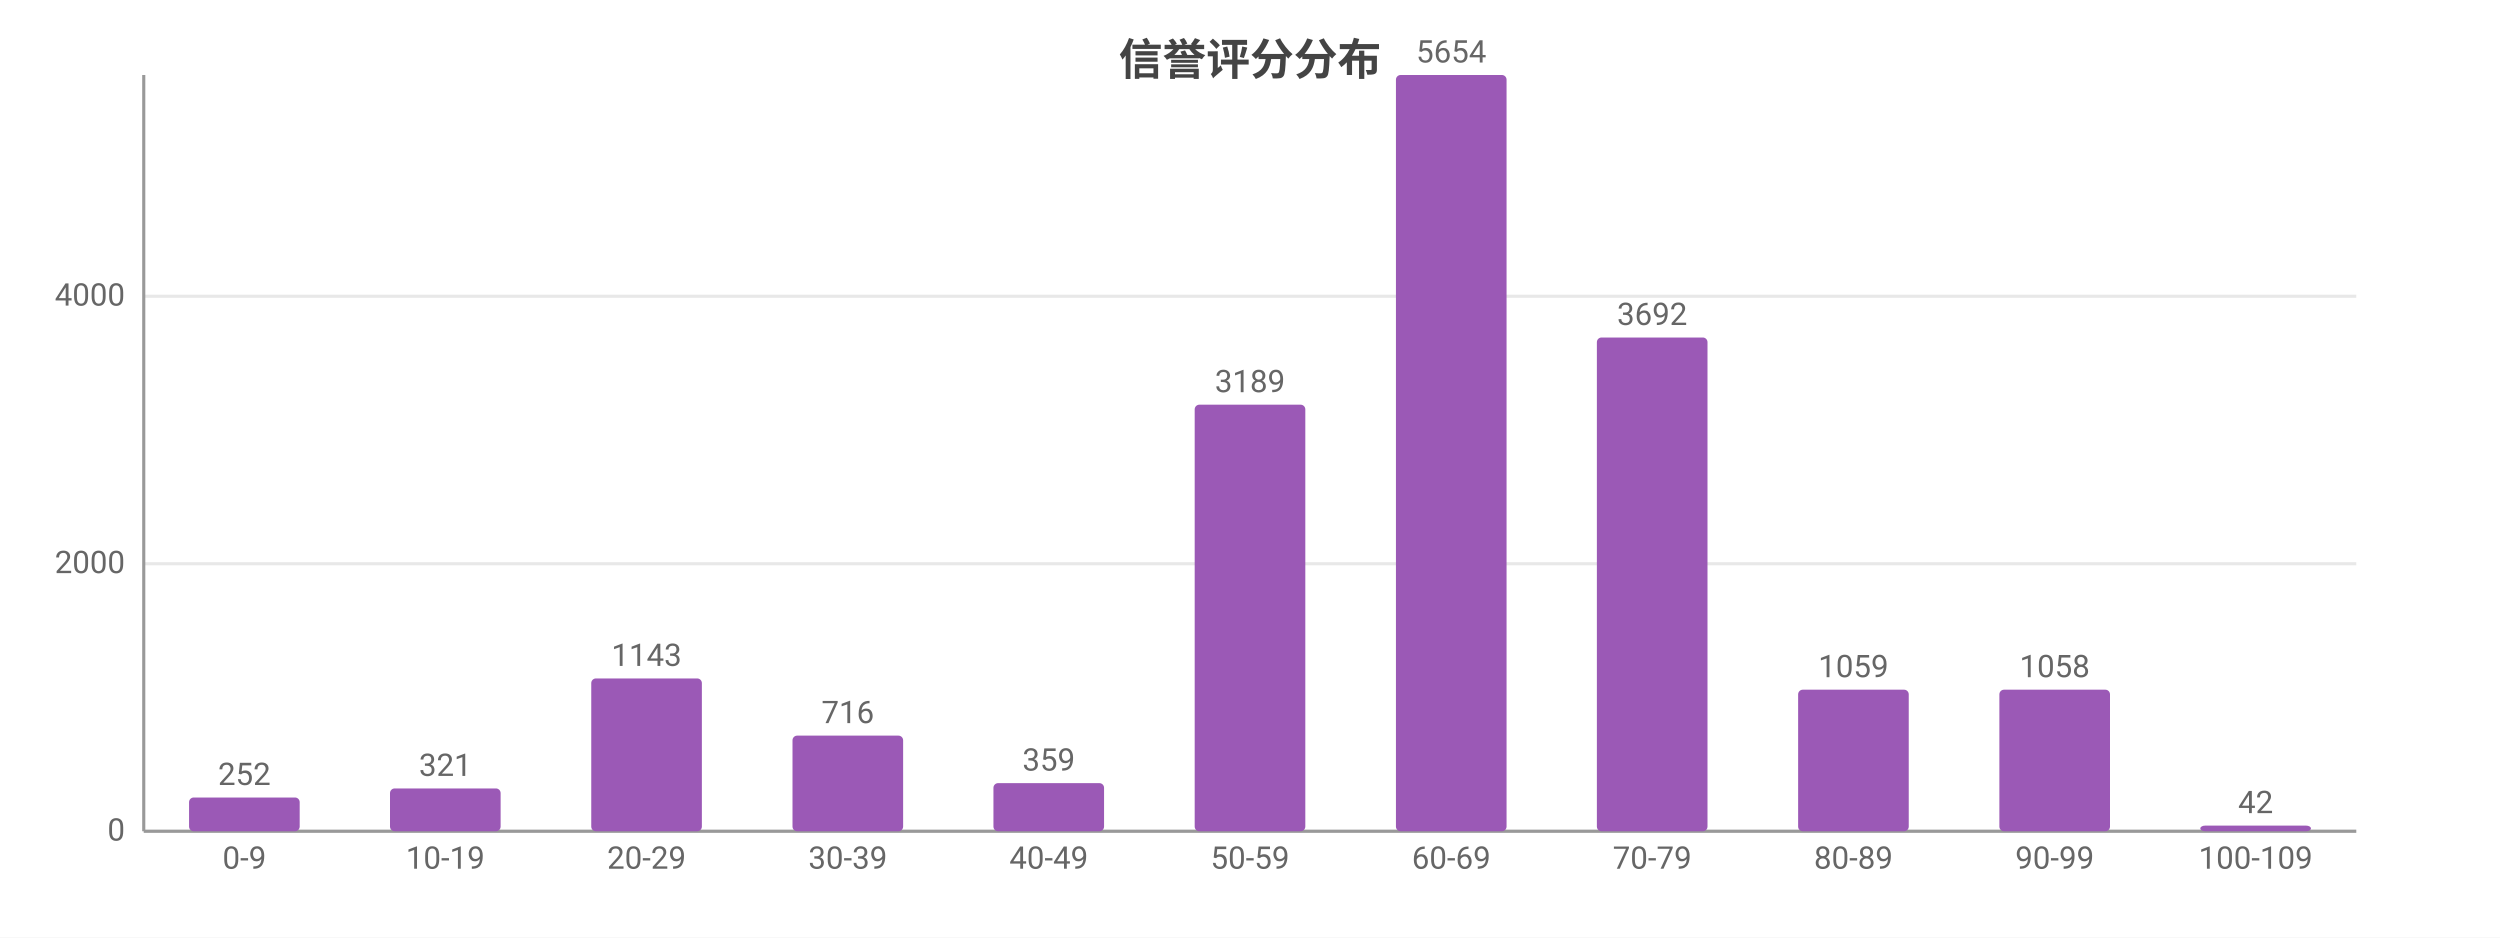
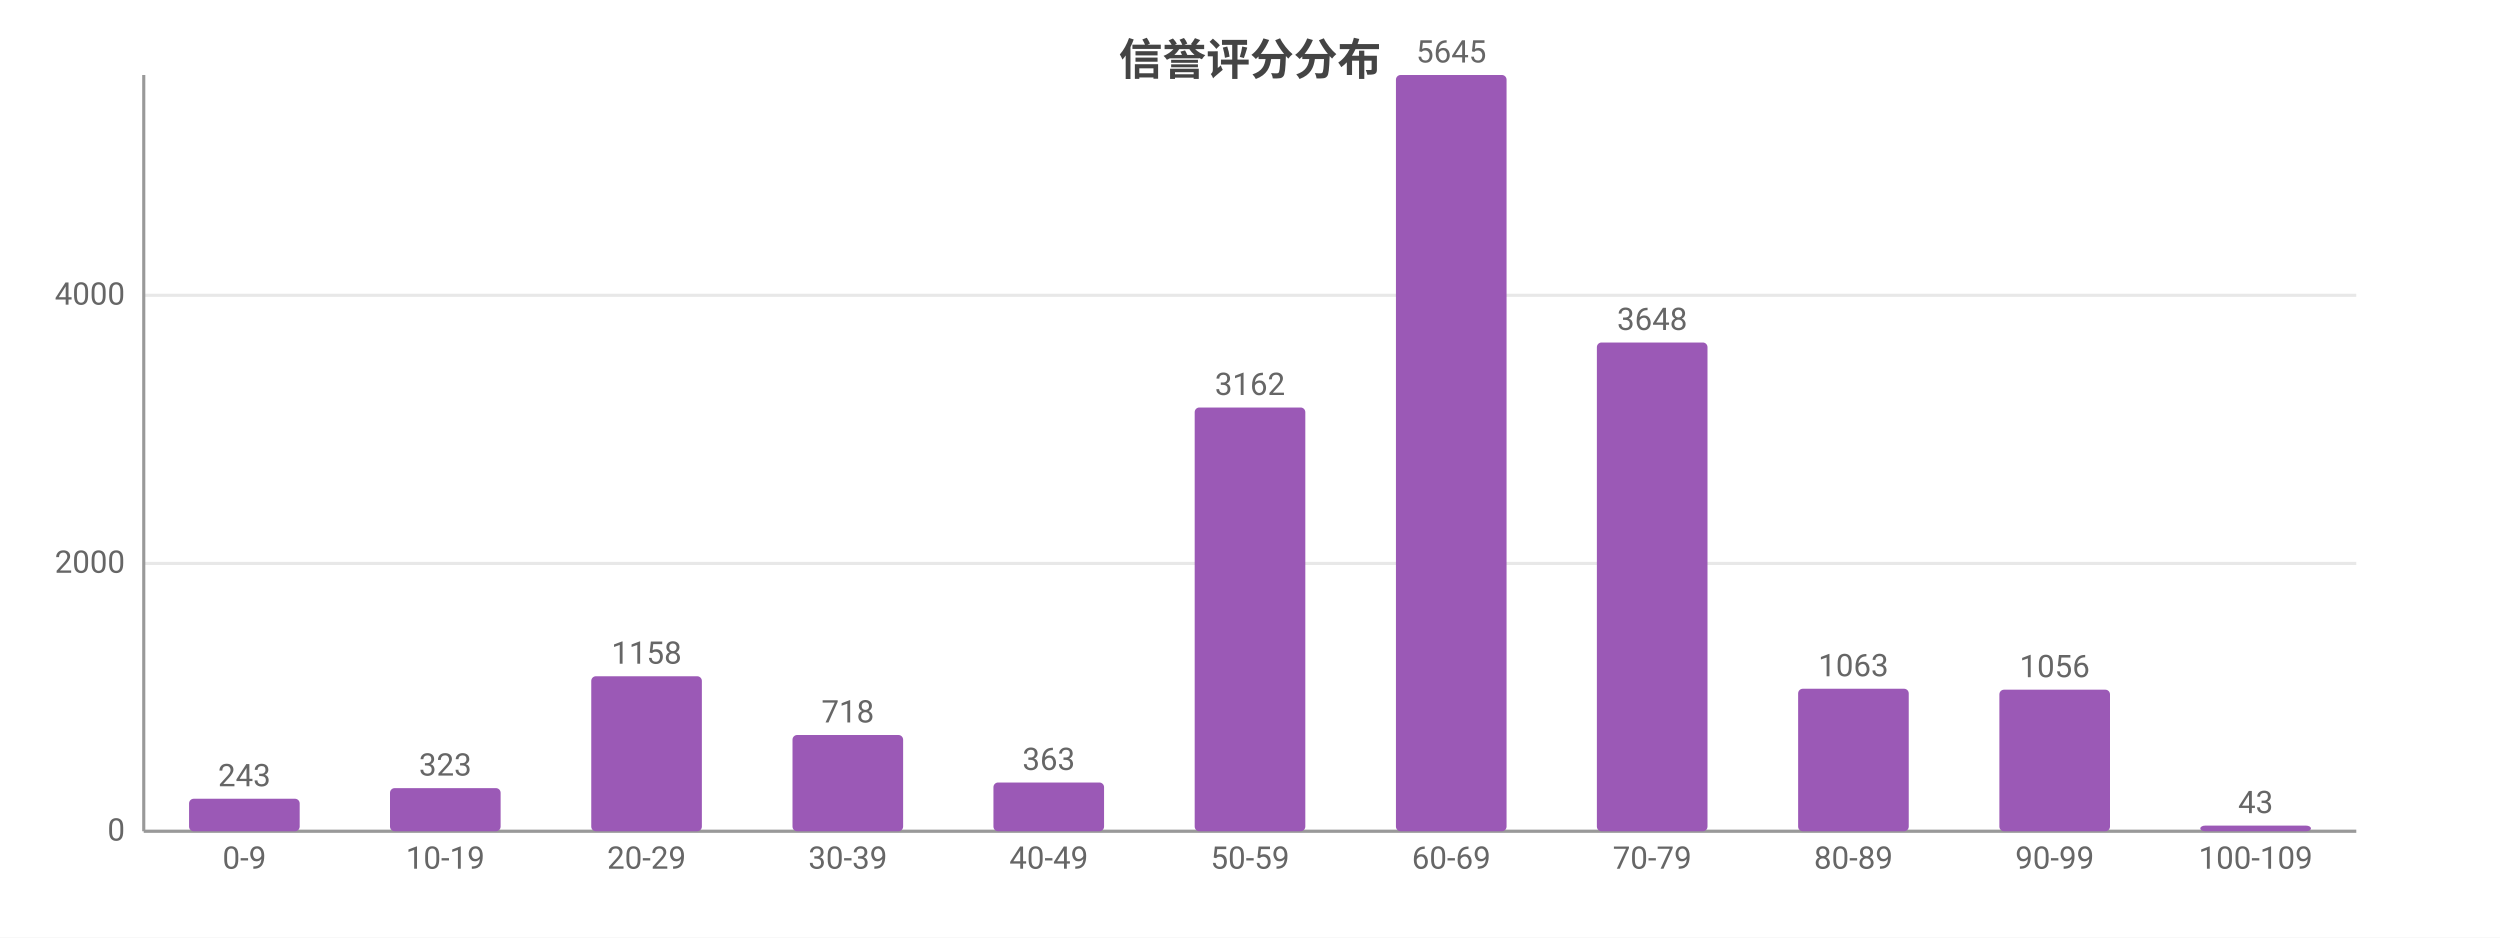
<svg xmlns="http://www.w3.org/2000/svg" width="800" height="300" viewBox="0 0 800 300">
  <rect width="800" height="300" fill="#ffffff" />
  <style>text{font-family:system-ui,-apple-system,'Segoe UI',Roboto,'PingFang SC','Microsoft YaHei','Noto Sans CJK SC',sans-serif}.g{stroke:#e8e8e8;stroke-width:1}.a{stroke:#999;stroke-width:1}.t{font-size:10px;fill:#666}.m{font-size:10px;text-anchor:middle;fill:#666}.e{font-size:10px;text-anchor:end;fill:#666}.l{font-size:11px;fill:#333}.tt{font-size:14px;font-weight:600;text-anchor:middle;fill:#444}.em{font-size:13px;text-anchor:middle;fill:#999}</style>
  <text class="tt" x="400.0" y="24">信誉评分分布</text>
  <line class="g" x1="46" y1="266" x2="754" y2="266" />
  <text class="e" x="40" y="269">0</text>
-   <line class="g" x1="46" y1="180.4" x2="754" y2="180.4" />
-   <text class="e" x="40" y="183.4">2000</text>
-   <line class="g" x1="46" y1="94.8" x2="754" y2="94.8" />
-   <text class="e" x="40" y="97.8">4000</text>
+   <line class="g" x1="46" y1="180.3" x2="754" y2="180.3" />
+   <text class="e" x="40" y="183.3">2000</text>
+   <line class="g" x1="46" y1="94.5" x2="754" y2="94.5" />
+   <text class="e" x="40" y="97.5">4000</text>
  <line class="a" x1="46" y1="24" x2="46" y2="266" />
  <line class="a" x1="46" y1="266" x2="754" y2="266" />
-   <rect x="60.5" y="255.2" width="35.4" height="10.8" fill="#9b59b6" rx="1.5" />
-   <text class="m" x="78.2" y="251.2">252</text>
+   <rect x="60.5" y="255.6" width="35.4" height="10.4" fill="#9b59b6" rx="1.5" />
+   <text class="m" x="78.2" y="251.6">243</text>
  <text class="m" x="78.2" y="278">0-9</text>
-   <rect x="124.8" y="252.3" width="35.4" height="13.7" fill="#9b59b6" rx="1.5" />
-   <text class="m" x="142.5" y="248.3">321</text>
+   <rect x="124.8" y="252.2" width="35.4" height="13.8" fill="#9b59b6" rx="1.5" />
+   <text class="m" x="142.5" y="248.2">323</text>
  <text class="m" x="142.5" y="278">10-19</text>
-   <rect x="189.2" y="217.1" width="35.4" height="48.9" fill="#9b59b6" rx="1.5" />
-   <text class="m" x="206.9" y="213.1">1143</text>
+   <rect x="189.2" y="216.4" width="35.4" height="49.6" fill="#9b59b6" rx="1.5" />
+   <text class="m" x="206.9" y="212.4">1158</text>
  <text class="m" x="206.9" y="278">20-29</text>
-   <rect x="253.6" y="235.4" width="35.4" height="30.6" fill="#9b59b6" rx="1.5" />
-   <text class="m" x="271.3" y="231.4">716</text>
+   <rect x="253.6" y="235.2" width="35.4" height="30.8" fill="#9b59b6" rx="1.5" />
+   <text class="m" x="271.3" y="231.2">718</text>
  <text class="m" x="271.3" y="278">30-39</text>
-   <rect x="317.9" y="250.6" width="35.4" height="15.4" fill="#9b59b6" rx="1.5" />
-   <text class="m" x="335.6" y="246.6">359</text>
+   <rect x="317.9" y="250.4" width="35.4" height="15.6" fill="#9b59b6" rx="1.5" />
+   <text class="m" x="335.6" y="246.4">363</text>
  <text class="m" x="335.6" y="278">40-49</text>
-   <rect x="382.3" y="129.5" width="35.4" height="136.5" fill="#9b59b6" rx="1.5" />
-   <text class="m" x="400" y="125.5">3189</text>
+   <rect x="382.3" y="130.4" width="35.4" height="135.6" fill="#9b59b6" rx="1.5" />
+   <text class="m" x="400" y="126.4">3162</text>
  <text class="m" x="400" y="278">50-59</text>
  <rect x="446.7" y="24" width="35.4" height="242" fill="#9b59b6" rx="1.5" />
-   <text class="m" x="464.4" y="20">5654</text>
+   <text class="m" x="464.4" y="20">5645</text>
  <text class="m" x="464.4" y="278">60-69</text>
-   <rect x="511.0" y="108.0" width="35.4" height="158.0" fill="#9b59b6" rx="1.5" />
-   <text class="m" x="528.7" y="104.0">3692</text>
+   <rect x="511.0" y="109.6" width="35.4" height="156.4" fill="#9b59b6" rx="1.5" />
+   <text class="m" x="528.7" y="105.6">3648</text>
  <text class="m" x="528.7" y="278">70-79</text>
-   <rect x="575.4" y="220.7" width="35.4" height="45.3" fill="#9b59b6" rx="1.5" />
-   <text class="m" x="593.1" y="216.7">1059</text>
+   <rect x="575.4" y="220.4" width="35.4" height="45.6" fill="#9b59b6" rx="1.5" />
+   <text class="m" x="593.1" y="216.4">1063</text>
  <text class="m" x="593.1" y="278">80-89</text>
  <rect x="639.8" y="220.7" width="35.4" height="45.3" fill="#9b59b6" rx="1.5" />
-   <text class="m" x="657.5" y="216.7">1058</text>
+   <text class="m" x="657.5" y="216.7">1056</text>
  <text class="m" x="657.5" y="278">90-99</text>
  <rect x="704.1" y="264.2" width="35.4" height="1.8" fill="#9b59b6" rx="1.5" />
-   <text class="m" x="721.8" y="260.2">42</text>
+   <text class="m" x="721.8" y="260.2">43</text>
  <text class="m" x="721.8" y="278">100-109</text>
</svg>
